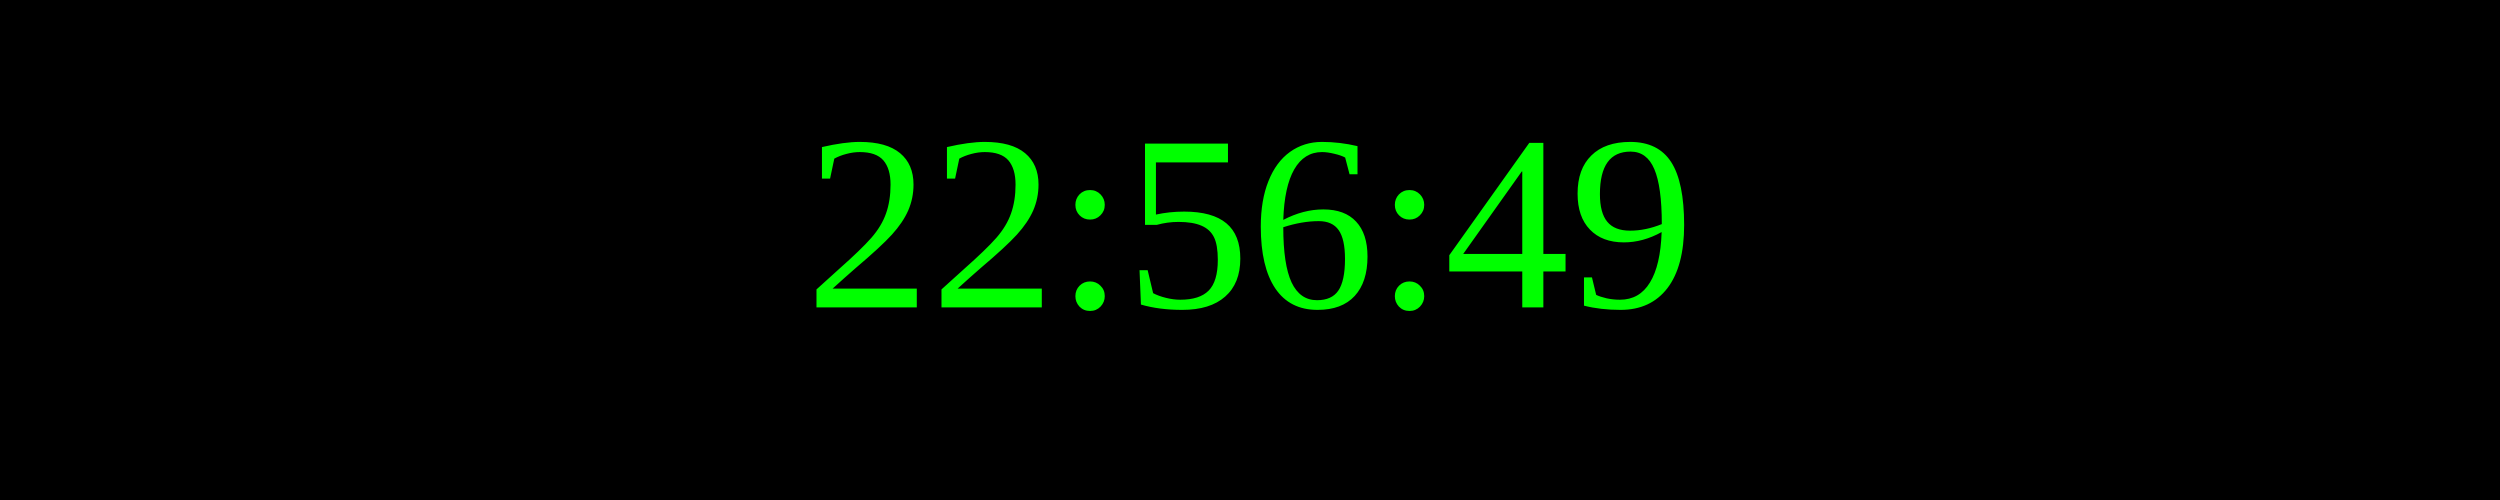
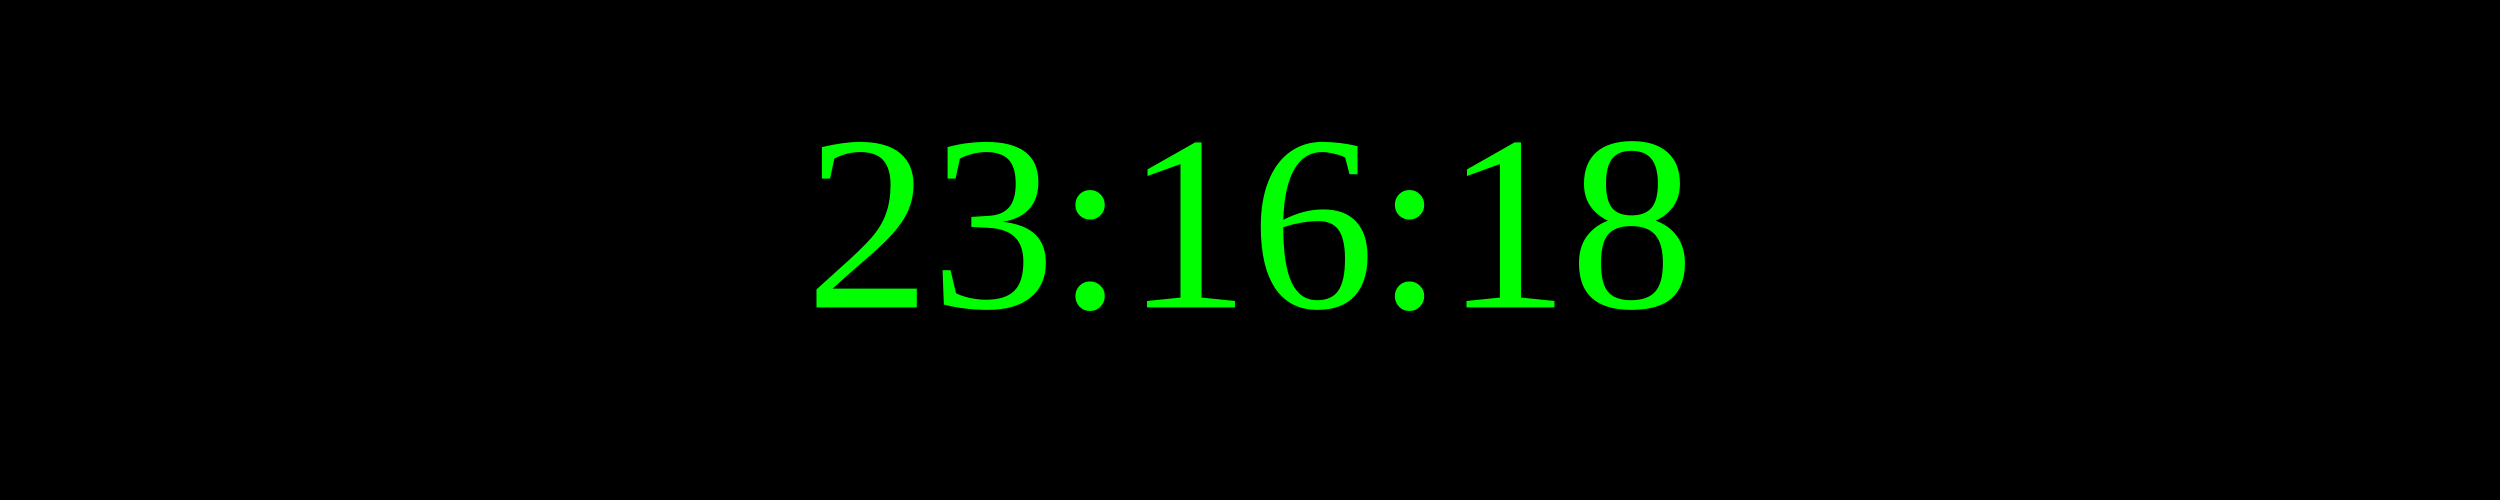
<svg xmlns="http://www.w3.org/2000/svg" width="250" height="50">
  <rect width="100%" height="100%" fill="black" />
  <text x="50%" y="50%" font-size="25" fill="lime" text-anchor="middle" dominant-baseline="middle">
- 22:56:49
+ 23:16:18
</text>
</svg>
